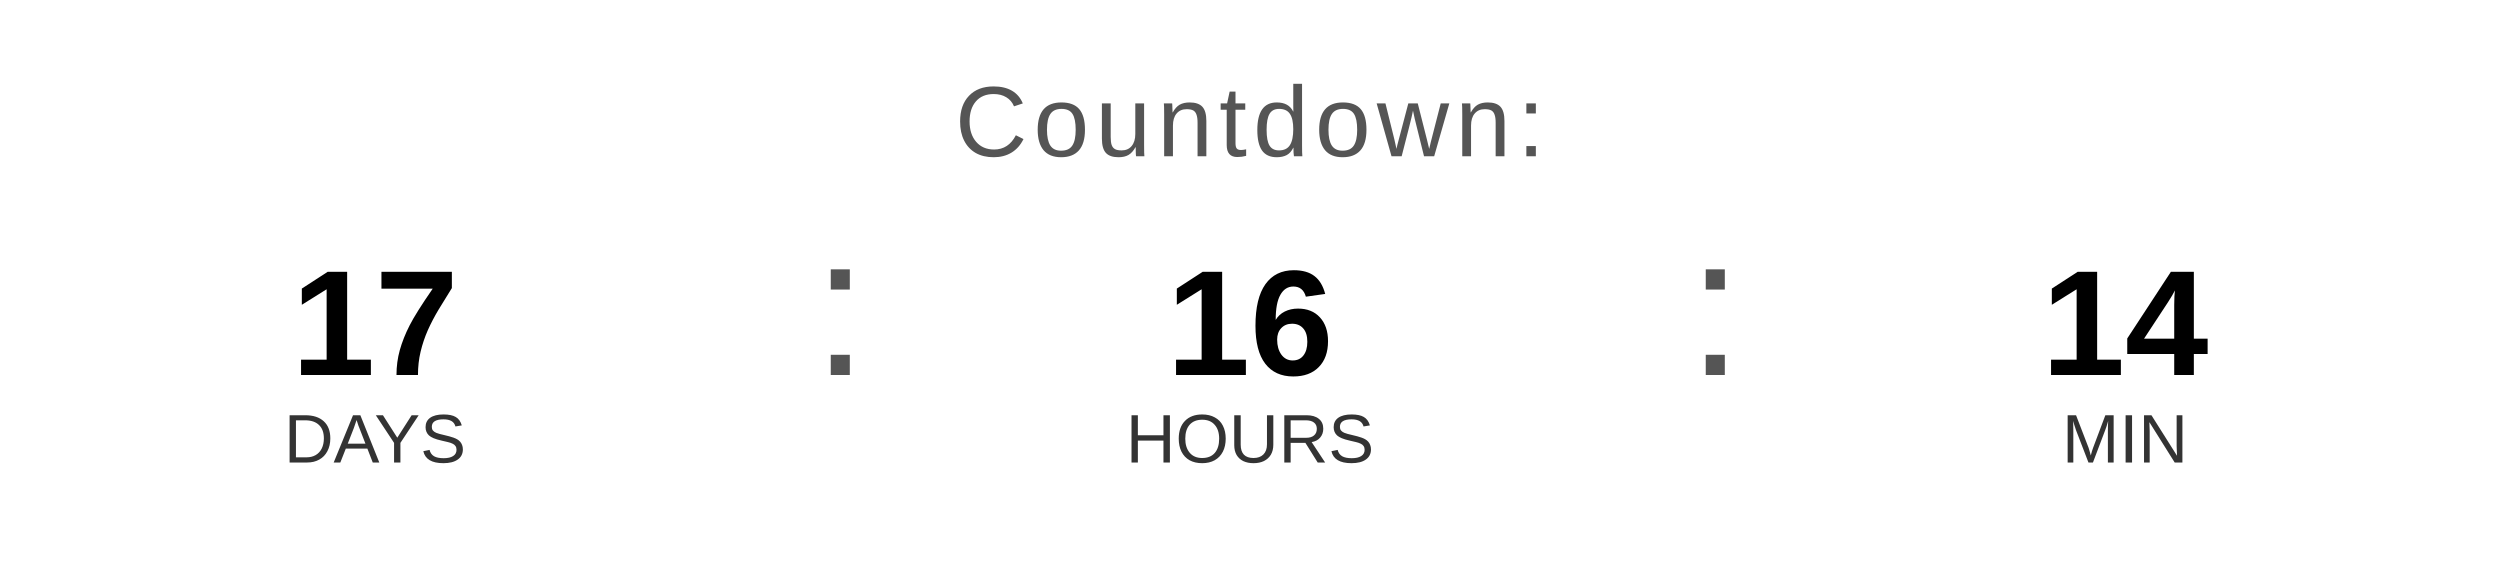
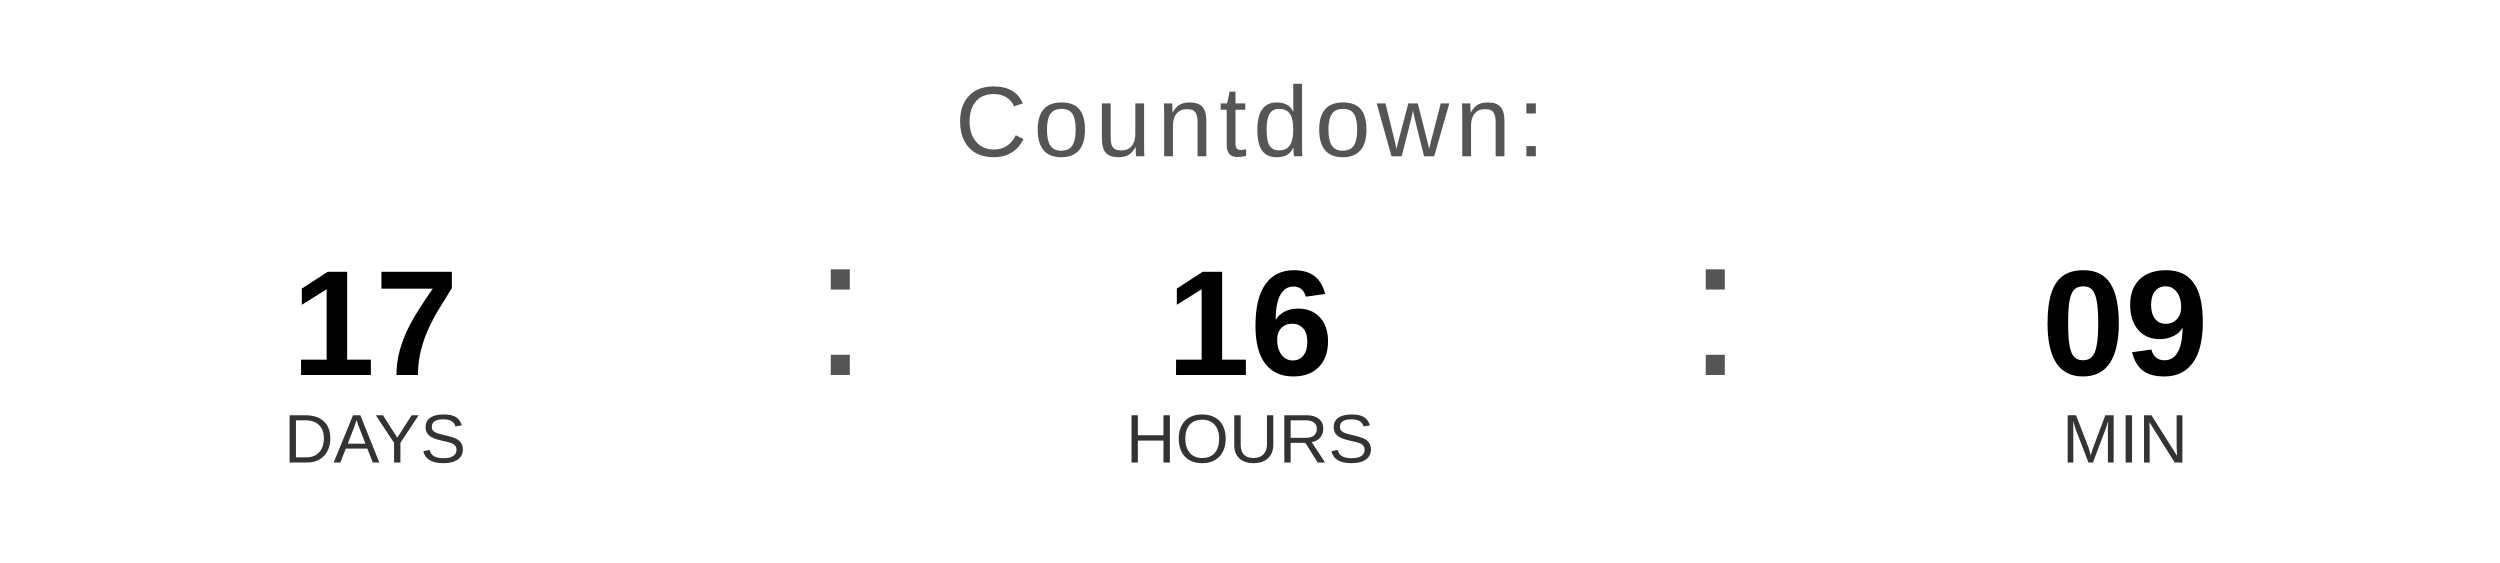
<svg xmlns="http://www.w3.org/2000/svg" width="400" height="90" viewBox="0 0 400 90">
  <text x="200" y="25" font-family="Arial, Helvetica, sans-serif" font-size="16" fill="#555555" text-anchor="middle" letter-spacing="1">
    Countdown:
  </text>
  <text x="60" y="60" font-family="Arial, Helvetica, sans-serif" font-size="24" font-weight="bold" fill="#000000" text-anchor="middle">17</text>
  <text x="60" y="74" font-family="Arial, Helvetica, sans-serif" font-size="11" fill="#333333" text-anchor="middle">DAYS</text>
  <text x="130" y="60" font-family="Arial, sans-serif" font-size="32" fill="#555555">:</text>
  <text x="200" y="60" font-family="Arial, Helvetica, sans-serif" font-size="24" font-weight="bold" fill="#000000" text-anchor="middle">16</text>
  <text x="200" y="74" font-family="Arial, Helvetica, sans-serif" font-size="11" fill="#333333" text-anchor="middle">HOURS</text>
  <text x="270" y="60" font-family="Arial, sans-serif" font-size="32" fill="#555555">:</text>
-   <text x="340" y="60" font-family="Arial, Helvetica, sans-serif" font-size="24" font-weight="bold" fill="#000000" text-anchor="middle">14</text>
+   <text x="340" y="60" font-family="Arial, Helvetica, sans-serif" font-size="24" font-weight="bold" fill="#000000" text-anchor="middle">09</text>
  <text x="340" y="74" font-family="Arial, Helvetica, sans-serif" font-size="11" fill="#333333" text-anchor="middle">MIN</text>
</svg>
